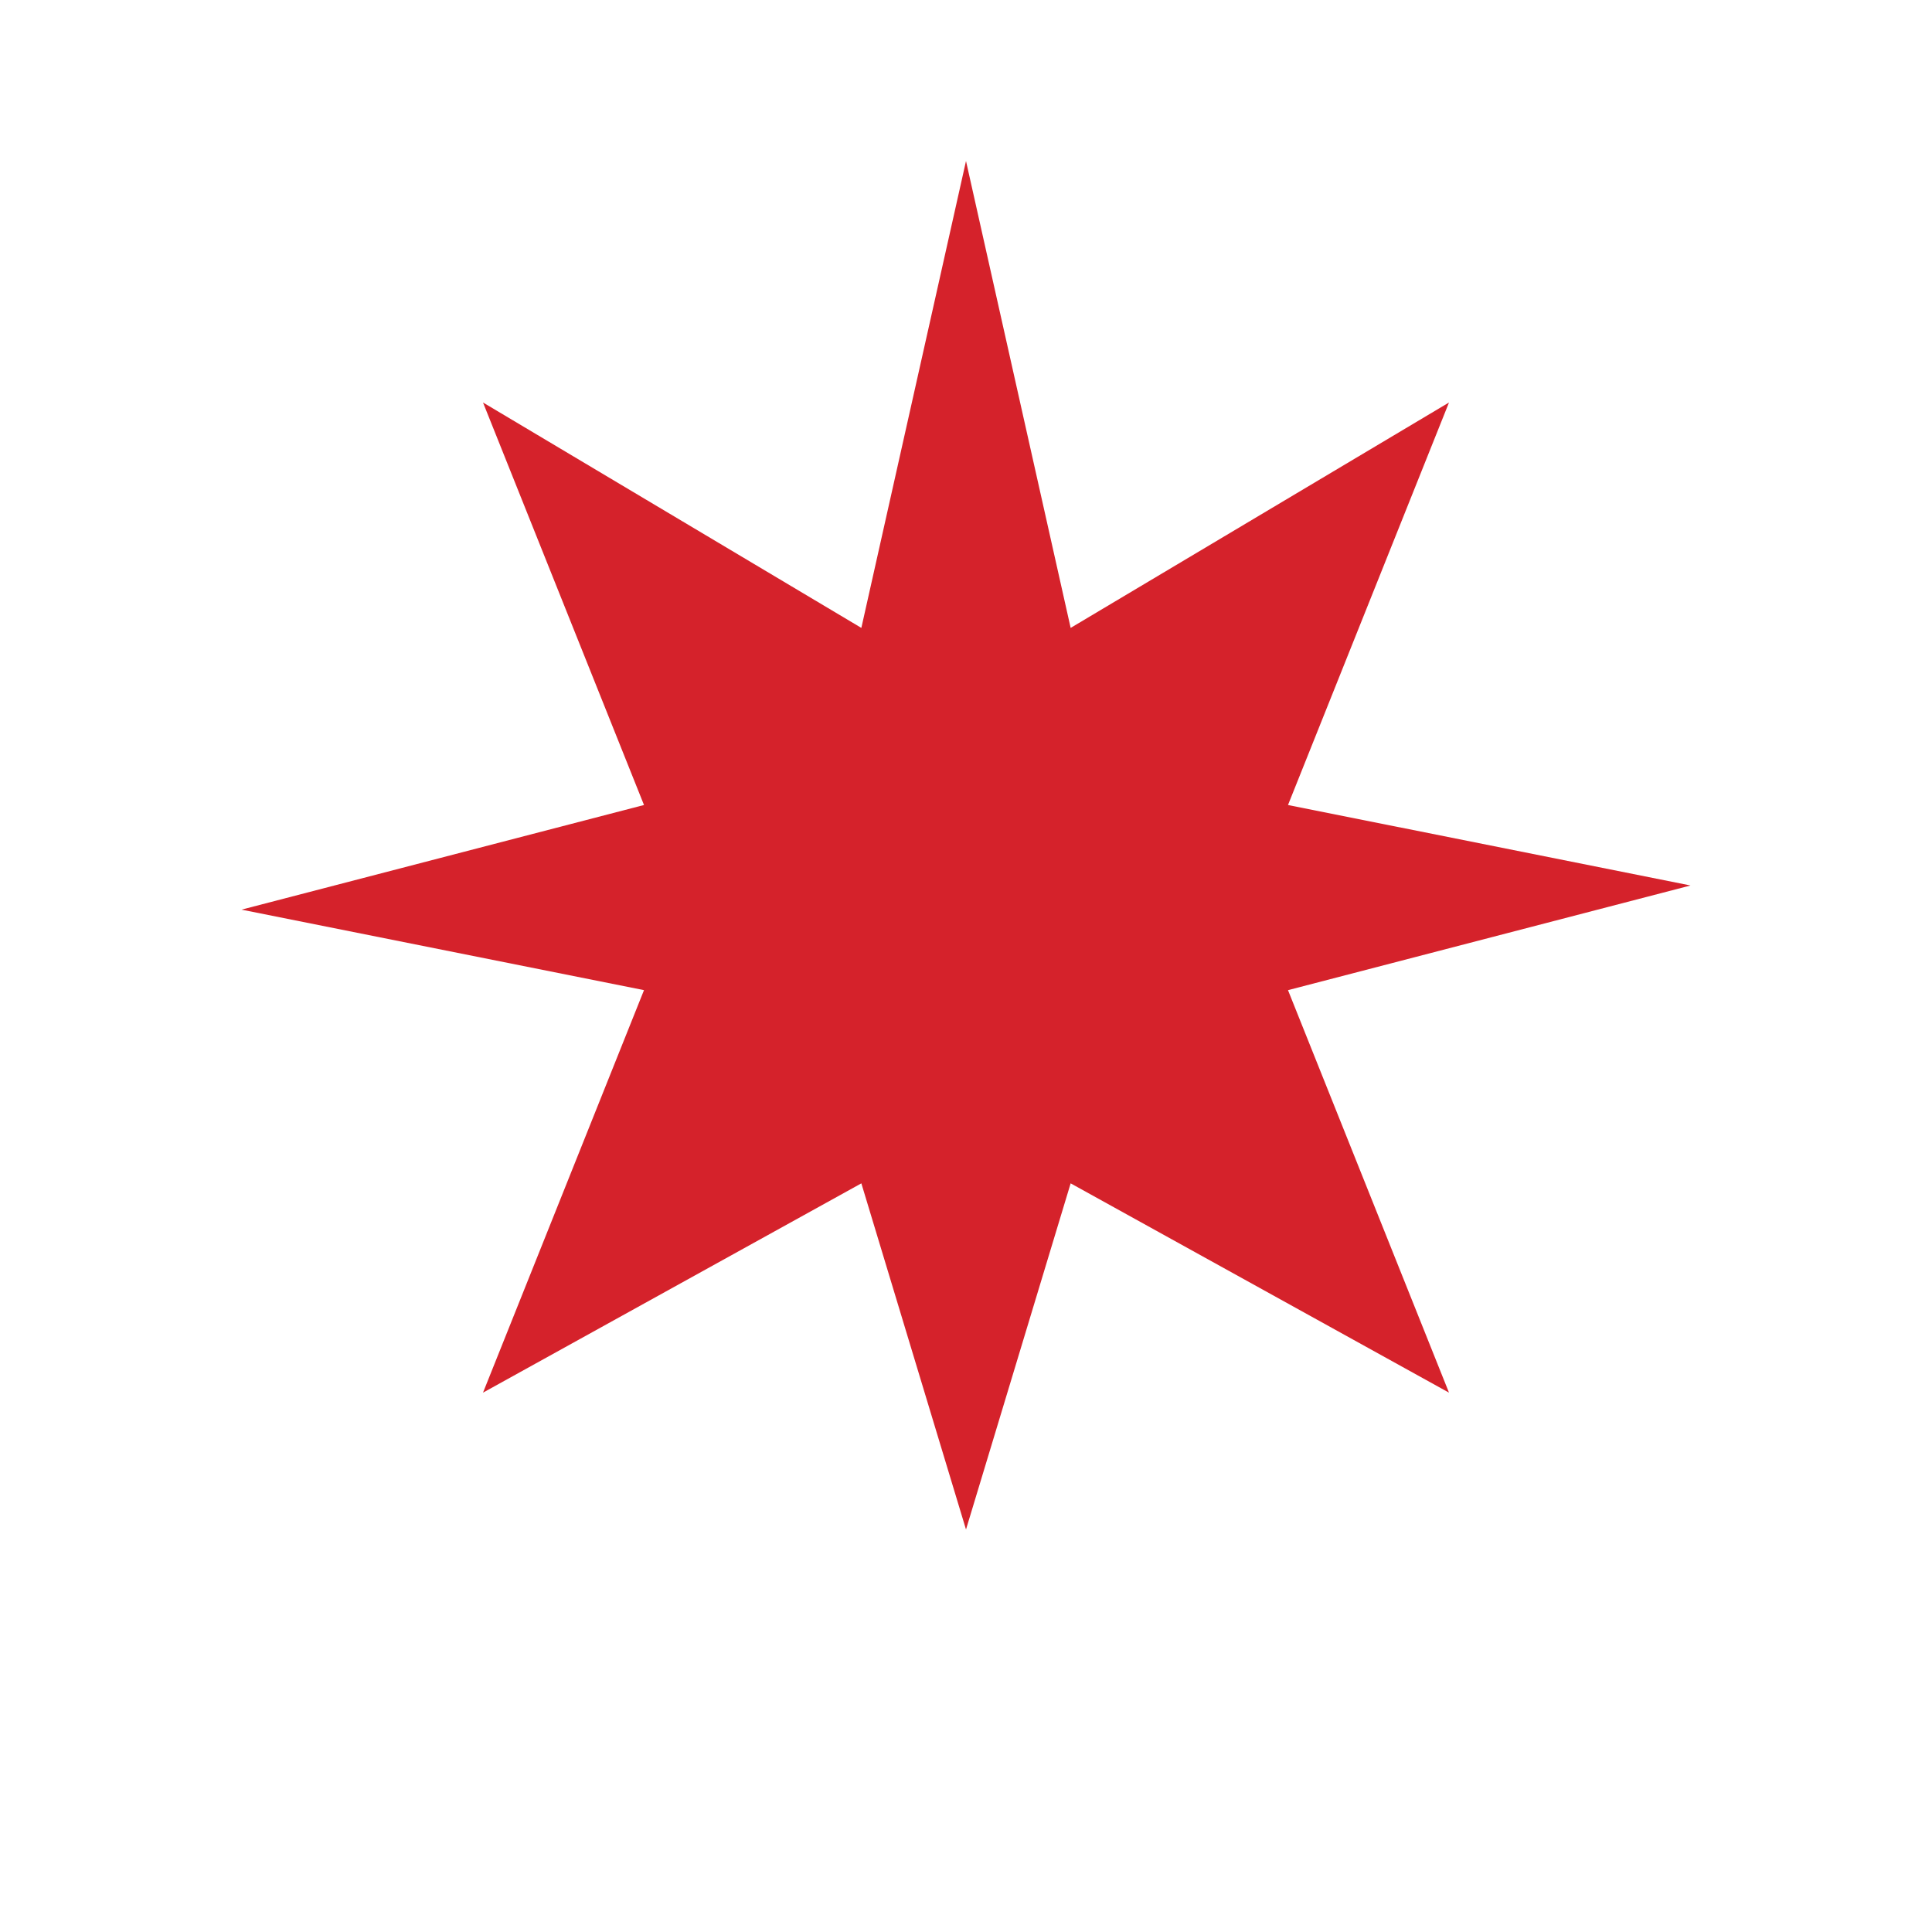
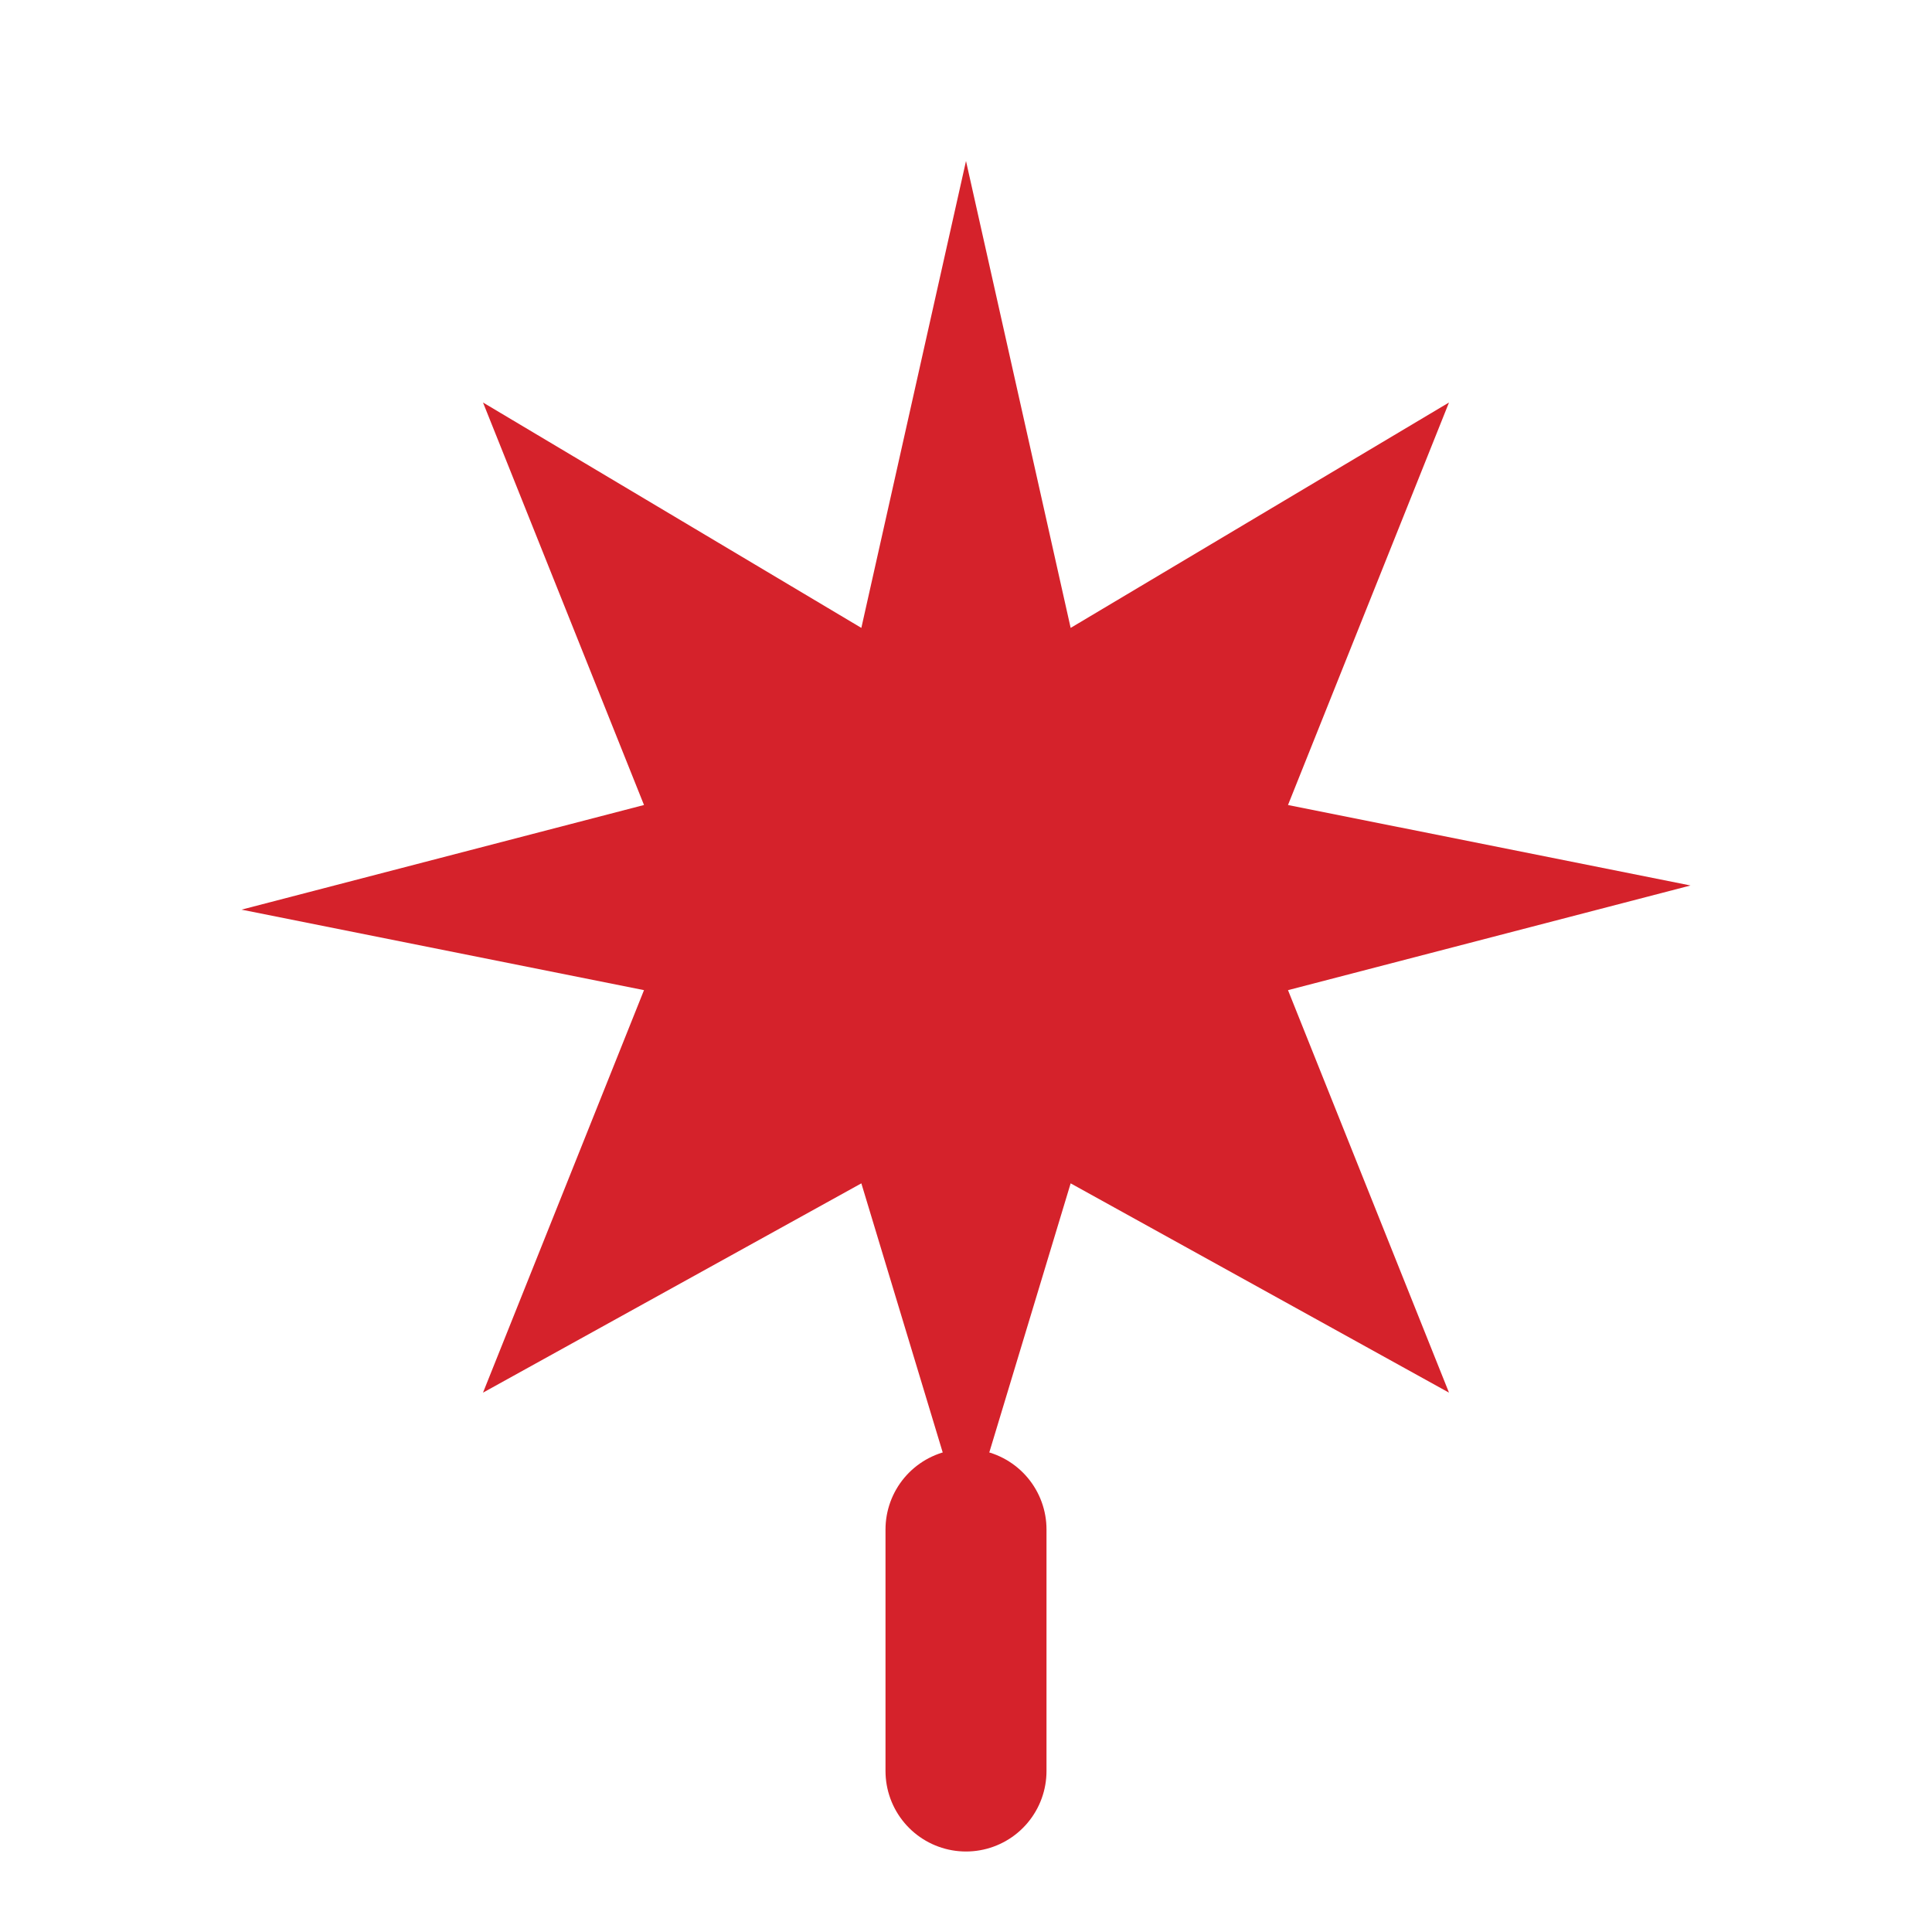
<svg xmlns="http://www.w3.org/2000/svg" viewBox="0 0 24 24">
  <path d="M12 2l1.3 5.8L18 5l-2 5 5 1-5 1.3 2 5-4.7-2.6L12 19l-1.3-4.3L6 17.3l2-5-5-1 5-1.3-2-5 4.7 2.8z" fill="#d5222b" />
+   <line x1="12" y1="19" x2="12" y2="22" stroke="#d5222b" stroke-width="2" stroke-linecap="round" />
</svg>
